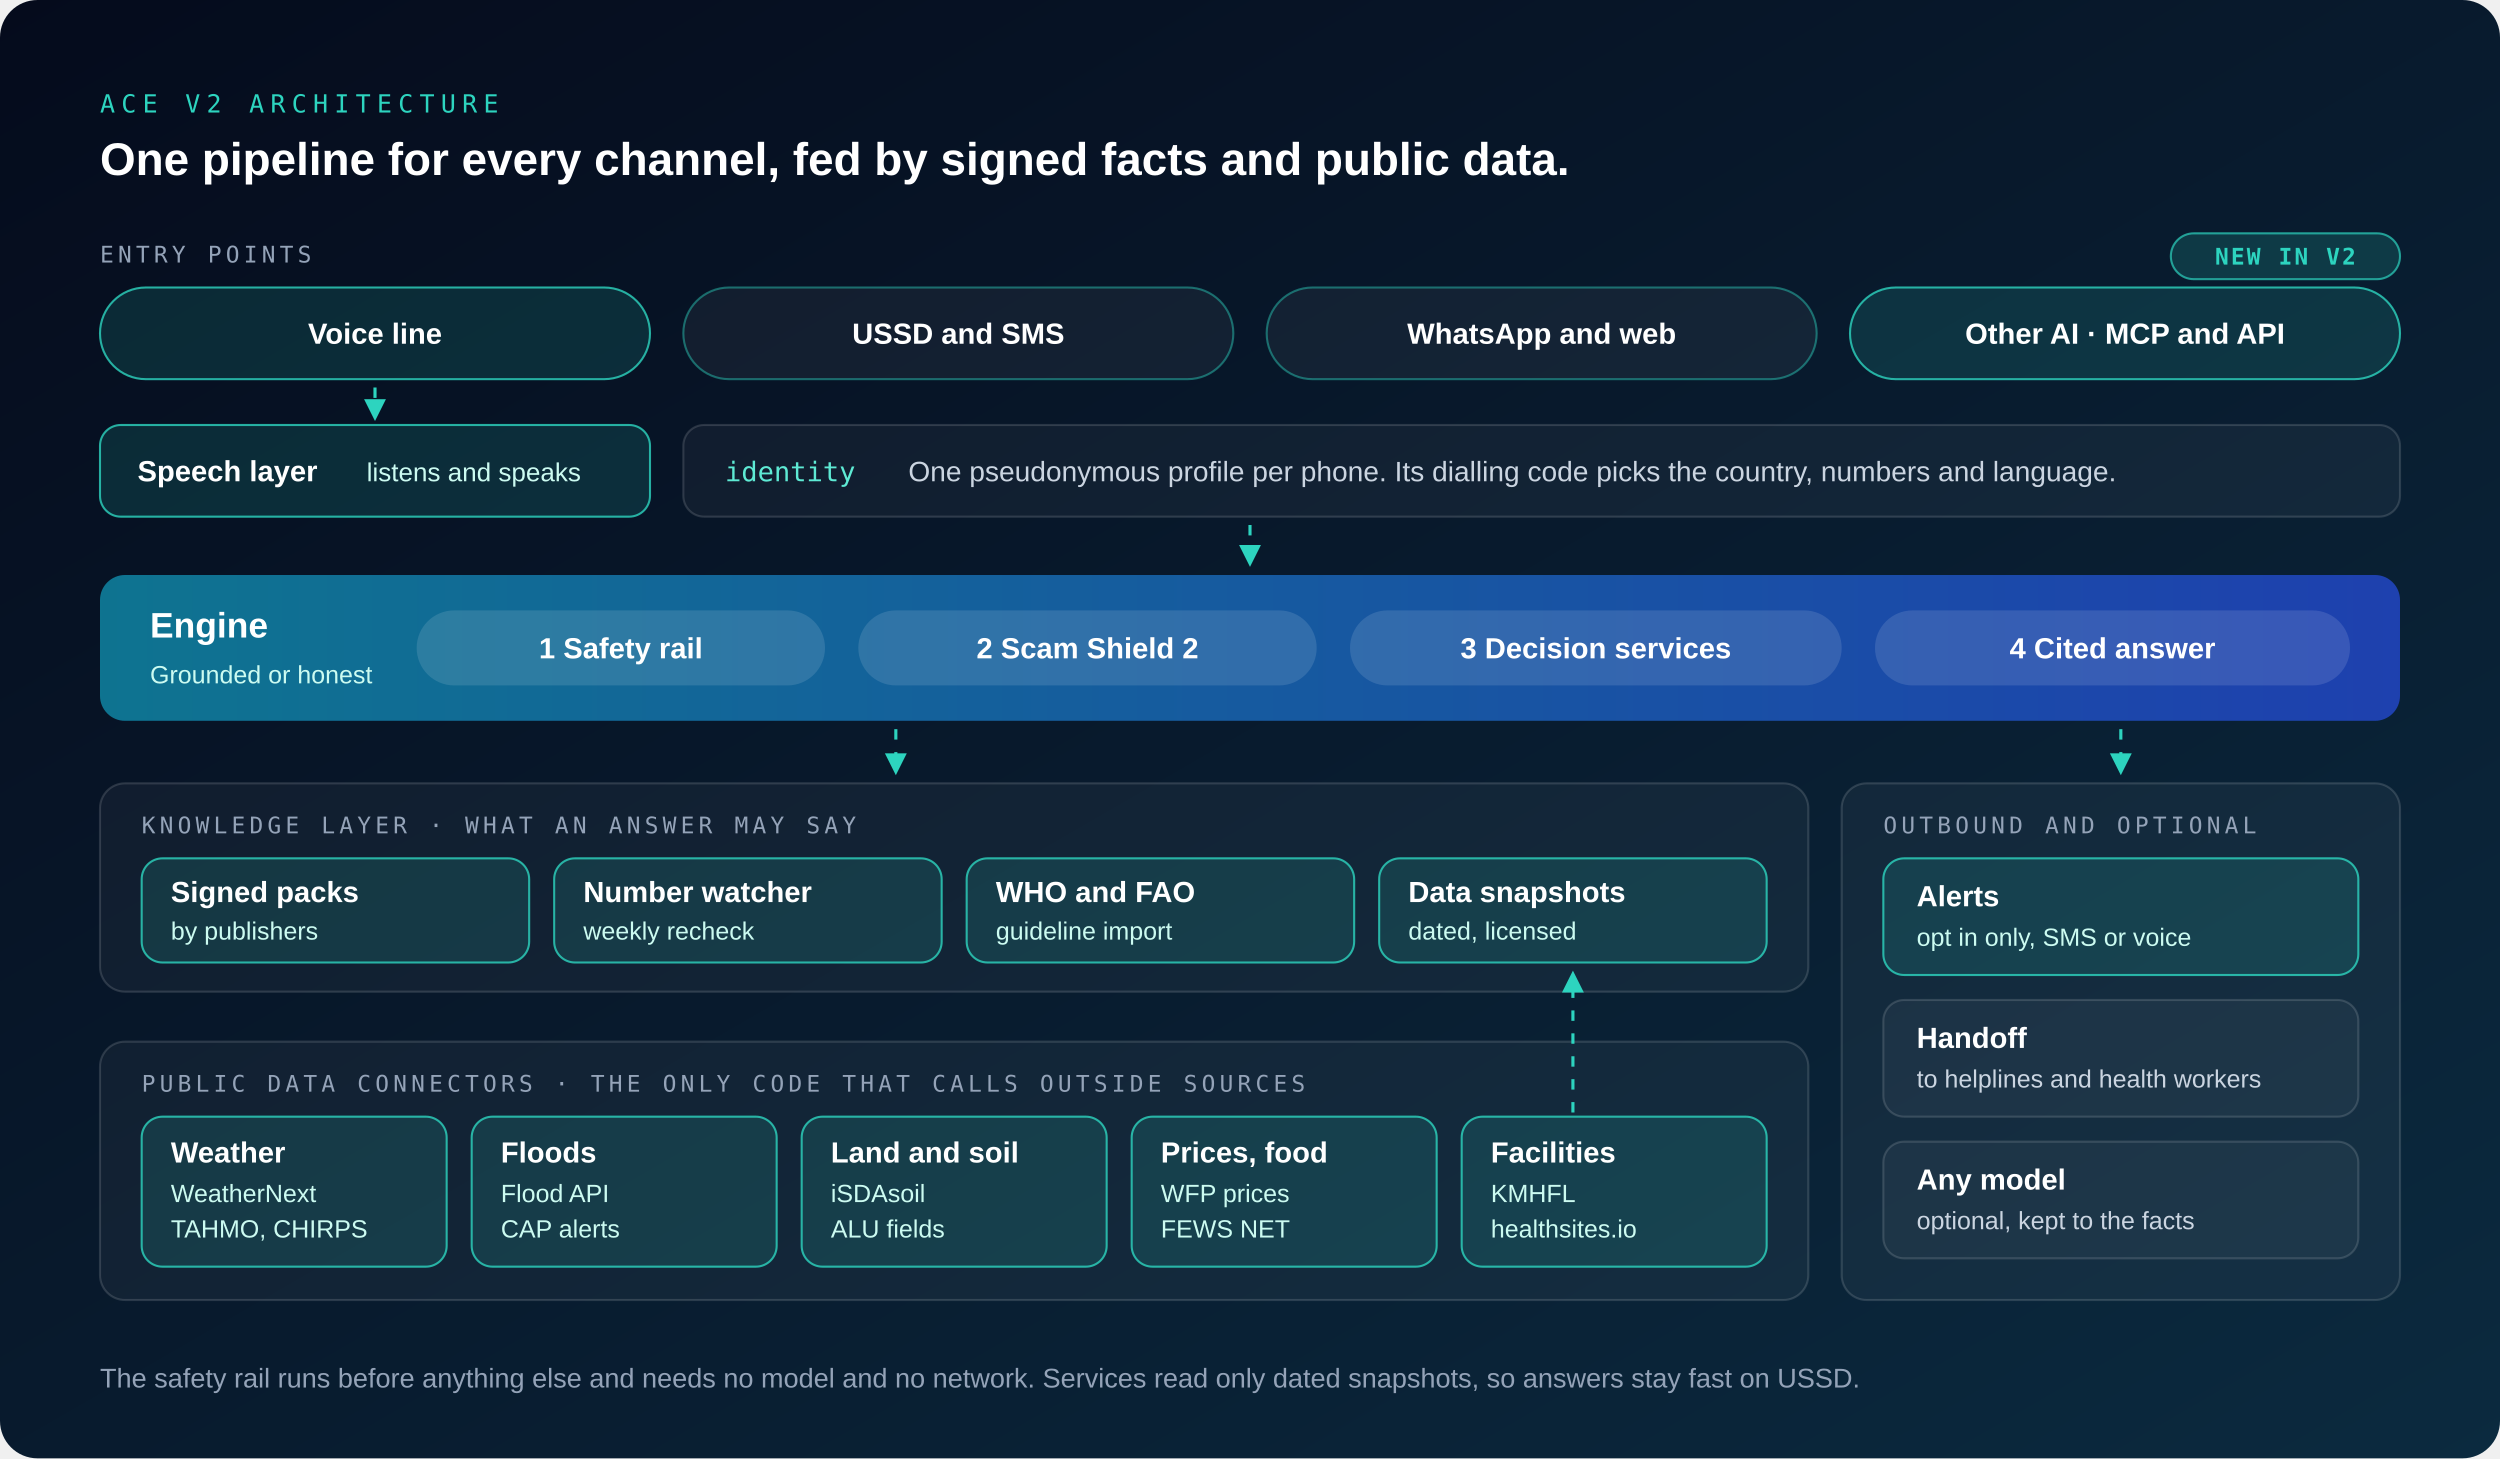
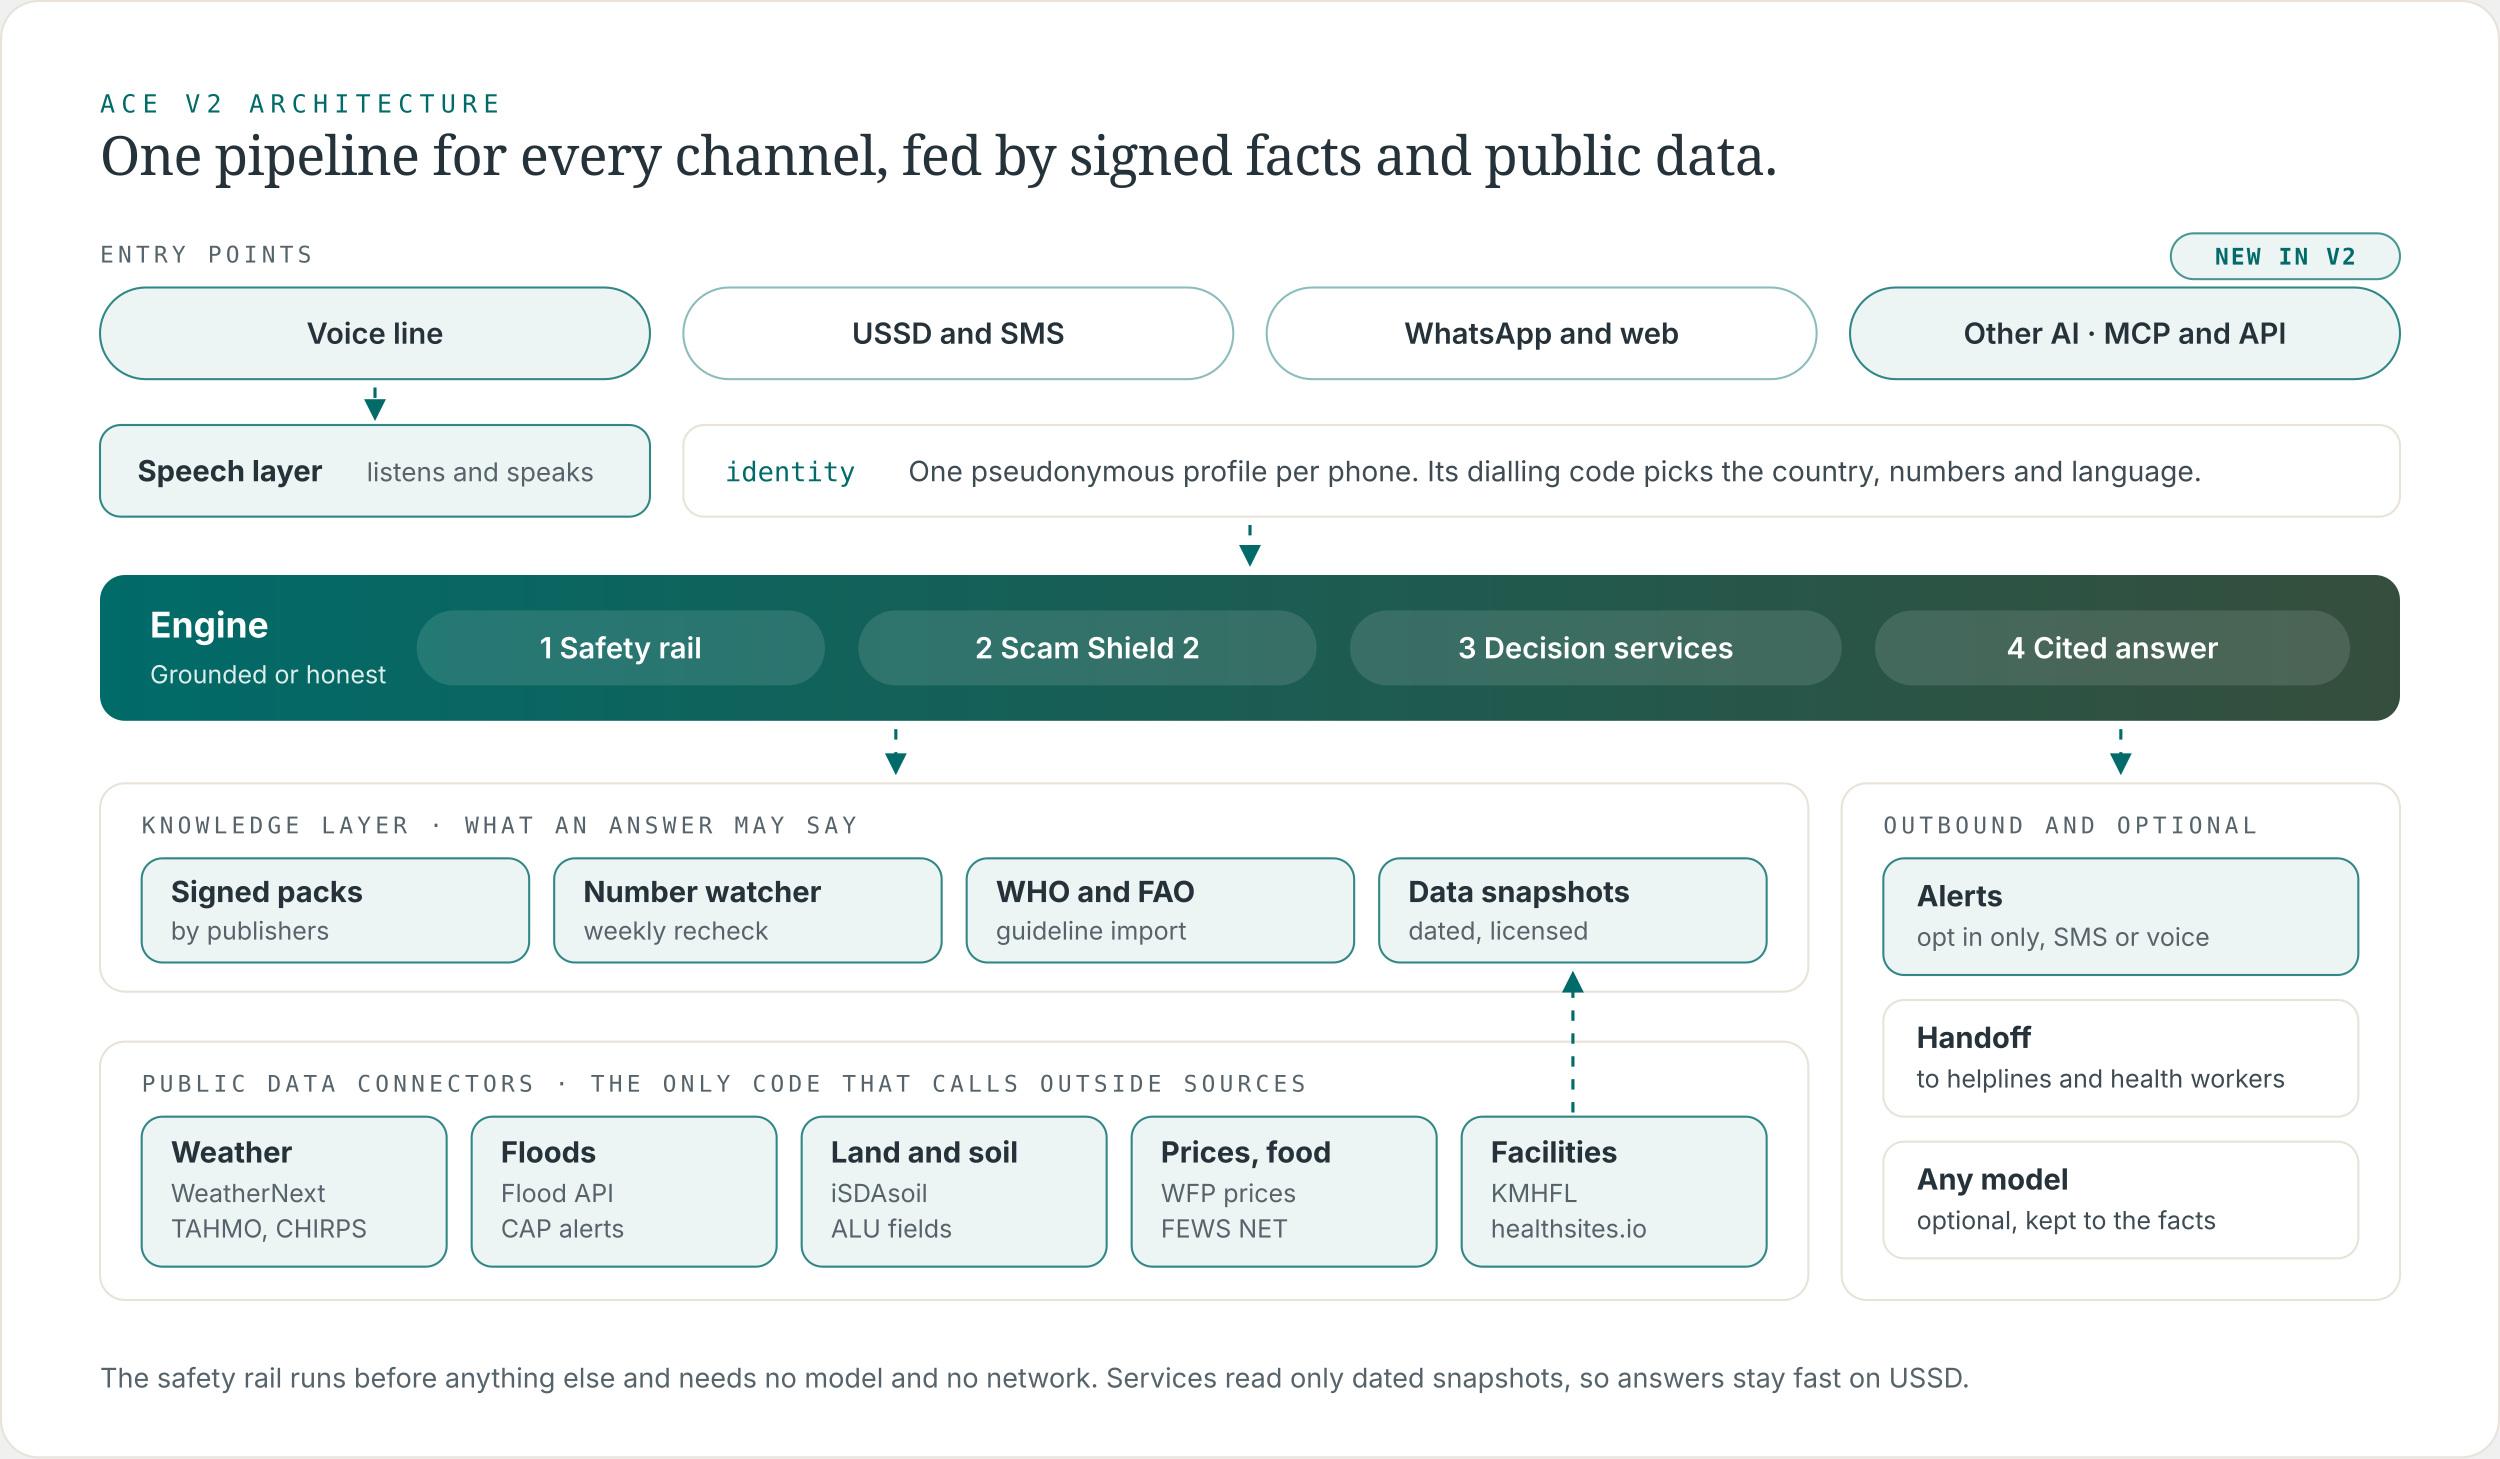
<svg xmlns="http://www.w3.org/2000/svg" viewBox="0 0 1200 700" role="img" aria-label="ACE V2 architecture: four entry points share one identity; the engine runs the safety rail, Scam Shield 2, decision services and a cited answer; a knowledge layer of signed packs and dated snapshots is fed by public data connectors; alerts and handoffs go back out.">
  <defs>
    <linearGradient id="bg" x1="0" y1="0" x2="1" y2="1">
-       <stop offset="0%" stop-color="#050B1C" />
-       <stop offset="100%" stop-color="#0B2A3F" />
+       <stop offset="0%" stop-color="#FFFFFF" />
+       <stop offset="100%" stop-color="#FFFFFF" />
    </linearGradient>
    <linearGradient id="engine" x1="0" y1="0" x2="1" y2="0">
-       <stop offset="0%" stop-color="#0E7490" />
-       <stop offset="100%" stop-color="#1E40AF" />
+       <stop offset="0%" stop-color="#006B69" />
+       <stop offset="100%" stop-color="#364E3C" />
    </linearGradient>
    <linearGradient id="enginev" x1="0" y1="0" x2="0" y2="1">
-       <stop offset="0%" stop-color="#0E7490" />
-       <stop offset="100%" stop-color="#1E40AF" />
+       <stop offset="0%" stop-color="#006B69" />
+       <stop offset="100%" stop-color="#364E3C" />
    </linearGradient>
    <marker id="arr" viewBox="0 0 10 10" refX="8" refY="5" markerWidth="7" markerHeight="7" orient="auto">
-       <path d="M0 0 L10 5 L0 10 z" fill="#2DD4BF" />
+       <path d="M0 0 L10 5 L0 10 z" fill="#006B69" />
    </marker>
    <style>
-       .sans { font-family: -apple-system, BlinkMacSystemFont, 'Segoe UI', 'Helvetica Neue', Arial, sans-serif; }
+       .sans { font-family: Inter, -apple-system, BlinkMacSystemFont, 'Segoe UI', 'Helvetica Neue', Arial, sans-serif; }
      .mono { font-family: ui-monospace, SFMono-Regular, Menlo, Consolas, monospace; }
      .flow { stroke-dasharray: 5 6; animation: f 10s linear infinite; }
      @keyframes f { to { stroke-dashoffset: -110; } }
      @media (prefers-reduced-motion: reduce) { .flow { animation: none; } }
+       .serif { font-family: Newsreader, ui-serif, 'New York', 'Iowan Old Style', Georgia, serif; }
    </style>
  </defs>
-   <rect width="1200" height="700" rx="18" fill="url(#bg)" />
-   <text x="48" y="54" class="mono" font-size="12" fill="#2DD4BF" letter-spacing="3">ACE V2 ARCHITECTURE</text>
-   <text x="48" y="84" class="sans" font-size="22" fill="#FFFFFF" font-weight="700">One pipeline for every channel, fed by signed facts and public data.</text>
-   <text x="48" y="126" class="mono" font-size="11" fill="#94A3B8" letter-spacing="2">ENTRY POINTS</text>
-   <rect x="1042" y="112" width="110" height="22" rx="11" fill="#2DD4BF" fill-opacity="0.16" stroke="#2DD4BF" stroke-opacity="0.7" />
-   <text x="1097.0" y="127" class="mono" font-size="11" fill="#2DD4BF" font-weight="700" text-anchor="middle" letter-spacing="1">NEW IN V2</text>
-   <rect x="48.0" y="138" width="264.0" height="44" rx="22" fill="#2DD4BF" fill-opacity="0.14" stroke="#2DD4BF" stroke-opacity="0.8" />
-   <text x="180.0" y="165" class="sans" font-size="14" fill="#FFFFFF" font-weight="600" text-anchor="middle">Voice line</text>
-   <rect x="328.0" y="138" width="264.0" height="44" rx="22" fill="#FFFFFF" fill-opacity="0.05" stroke="#2DD4BF" stroke-opacity="0.45" />
-   <text x="460.0" y="165" class="sans" font-size="14" fill="#FFFFFF" font-weight="600" text-anchor="middle">USSD and SMS</text>
-   <rect x="608.0" y="138" width="264.0" height="44" rx="22" fill="#FFFFFF" fill-opacity="0.05" stroke="#2DD4BF" stroke-opacity="0.45" />
-   <text x="740.0" y="165" class="sans" font-size="14" fill="#FFFFFF" font-weight="600" text-anchor="middle">WhatsApp and web</text>
-   <rect x="888.0" y="138" width="264.0" height="44" rx="22" fill="#2DD4BF" fill-opacity="0.14" stroke="#2DD4BF" stroke-opacity="0.8" />
-   <text x="1020.0" y="165" class="sans" font-size="14" fill="#FFFFFF" font-weight="600" text-anchor="middle">Other AI · MCP and API</text>
-   <path class="flow" d="M180 186 L180 200" stroke="#2DD4BF" stroke-width="1.5" fill="none" marker-end="url(#arr)" />
-   <rect x="48" y="204" width="264.0" height="44" rx="10" fill="#2DD4BF" fill-opacity="0.14" stroke="#2DD4BF" stroke-opacity="0.8" />
-   <text x="66" y="231" class="sans" font-size="14" fill="#FFFFFF" font-weight="700">Speech layer</text>
-   <text x="176" y="231" class="sans" font-size="12.5" fill="#CCFBF1">listens and speaks</text>
-   <rect x="328" y="204" width="824" height="44" rx="10" fill="#FFFFFF" fill-opacity="0.04" stroke="#FFFFFF" stroke-opacity="0.14" />
-   <text x="348" y="231" class="mono" font-size="13" fill="#5EEAD4">identity</text>
-   <text x="436" y="231" class="sans" font-size="13.5" fill="#CBD5E1">One pseudonymous profile per phone. Its dialling code picks the country, numbers and language.</text>
-   <path class="flow" d="M600 252 L600 270" stroke="#2DD4BF" stroke-width="1.5" fill="none" marker-end="url(#arr)" />
+   <rect width="1199" height="699" rx="18" fill="#FFFFFF" x="0.5" y="0.5" stroke="#E8E2D9" stroke-width="1" />
+   <text x="48" y="54" class="mono" font-size="12" fill="#006B69" letter-spacing="3">ACE V2 ARCHITECTURE</text>
+   <text x="48" y="84" class="serif" font-size="26" fill="#253239" font-weight="500" letter-spacing="-0.4">One pipeline for every channel, fed by signed facts and public data.</text>
+   <text x="48" y="126" class="mono" font-size="11" fill="#56636A" letter-spacing="2">ENTRY POINTS</text>
+   <rect x="1042" y="112" width="110" height="22" rx="11" fill="#EDF5F4" stroke="#006B69" stroke-opacity="0.7" />
+   <text x="1097.0" y="127" class="mono" font-size="11" fill="#006B69" font-weight="700" text-anchor="middle" letter-spacing="1">NEW IN V2</text>
+   <rect x="48.0" y="138" width="264.0" height="44" rx="22" fill="#EDF5F4" stroke="#006B69" stroke-opacity="0.8" />
+   <text x="180.0" y="165" class="sans" font-size="14" fill="#253239" font-weight="600" text-anchor="middle">Voice line</text>
+   <rect x="328.0" y="138" width="264.0" height="44" rx="22" fill="#FFFFFF" stroke="#006B69" stroke-opacity="0.45" />
+   <text x="460.0" y="165" class="sans" font-size="14" fill="#253239" font-weight="600" text-anchor="middle">USSD and SMS</text>
+   <rect x="608.0" y="138" width="264.0" height="44" rx="22" fill="#FFFFFF" stroke="#006B69" stroke-opacity="0.45" />
+   <text x="740.0" y="165" class="sans" font-size="14" fill="#253239" font-weight="600" text-anchor="middle">WhatsApp and web</text>
+   <rect x="888.0" y="138" width="264.0" height="44" rx="22" fill="#EDF5F4" stroke="#006B69" stroke-opacity="0.8" />
+   <text x="1020.0" y="165" class="sans" font-size="14" fill="#253239" font-weight="600" text-anchor="middle">Other AI · MCP and API</text>
+   <path class="flow" d="M180 186 L180 200" stroke="#006B69" stroke-width="1.5" fill="none" marker-end="url(#arr)" />
+   <rect x="48" y="204" width="264.0" height="44" rx="10" fill="#EDF5F4" stroke="#006B69" stroke-opacity="0.8" />
+   <text x="66" y="231" class="sans" font-size="14" fill="#253239" font-weight="700">Speech layer</text>
+   <text x="176" y="231" class="sans" font-size="12.5" fill="#56636A">listens and speaks</text>
+   <rect x="328" y="204" width="824" height="44" rx="10" fill="#FFFFFF" stroke="#E8E2D9" />
+   <text x="348" y="231" class="mono" font-size="13" fill="#006B69">identity</text>
+   <text x="436" y="231" class="sans" font-size="13.5" fill="#3E4B52">One pseudonymous profile per phone. Its dialling code picks the country, numbers and language.</text>
+   <path class="flow" d="M600 252 L600 270" stroke="#006B69" stroke-width="1.5" fill="none" marker-end="url(#arr)" />
  <rect x="48" y="276" width="1104" height="70" rx="12" fill="url(#engine)" />
  <text x="72" y="306" class="sans" font-size="17" fill="#FFFFFF" font-weight="700">Engine</text>
-   <text x="72" y="328" class="sans" font-size="12" fill="#CCFBF1">Grounded or honest</text>
+   <text x="72" y="328" class="sans" font-size="12" fill="#DCEDEA">Grounded or honest</text>
  <rect x="200" y="293" width="196" height="36" rx="18" fill="#FFFFFF" fill-opacity="0.12" />
  <text x="298.0" y="316" class="sans" font-size="14" fill="#FFFFFF" font-weight="600" text-anchor="middle">1  Safety rail</text>
  <rect x="412" y="293" width="220" height="36" rx="18" fill="#FFFFFF" fill-opacity="0.12" />
  <text x="522.0" y="316" class="sans" font-size="14" fill="#FFFFFF" font-weight="600" text-anchor="middle">2  Scam Shield 2</text>
  <rect x="648" y="293" width="236" height="36" rx="18" fill="#FFFFFF" fill-opacity="0.12" />
  <text x="766.0" y="316" class="sans" font-size="14" fill="#FFFFFF" font-weight="600" text-anchor="middle">3  Decision services</text>
  <rect x="900" y="293" width="228" height="36" rx="18" fill="#FFFFFF" fill-opacity="0.12" />
  <text x="1014.0" y="316" class="sans" font-size="14" fill="#FFFFFF" font-weight="600" text-anchor="middle">4  Cited answer</text>
-   <path class="flow" d="M430 350 L430 370" stroke="#2DD4BF" stroke-width="1.5" fill="none" marker-end="url(#arr)" />
-   <path class="flow" d="M1018 350 L1018 370" stroke="#2DD4BF" stroke-width="1.5" fill="none" marker-end="url(#arr)" />
-   <rect x="48" y="376" width="820" height="100" rx="12" fill="#FFFFFF" fill-opacity="0.04" stroke="#FFFFFF" stroke-opacity="0.14" />
-   <text x="68" y="400" class="mono" font-size="11" fill="#94A3B8" letter-spacing="2">KNOWLEDGE LAYER  ·  WHAT AN ANSWER MAY SAY</text>
-   <rect x="68.0" y="412" width="186.0" height="50" rx="10" fill="#2DD4BF" fill-opacity="0.14" stroke="#2DD4BF" stroke-opacity="0.8" />
-   <text x="82.0" y="433" class="sans" font-size="14" fill="#FFFFFF" font-weight="700">Signed packs</text>
-   <text x="82.0" y="451" class="sans" font-size="12" fill="#CCFBF1">by publishers</text>
-   <rect x="266.0" y="412" width="186.0" height="50" rx="10" fill="#2DD4BF" fill-opacity="0.14" stroke="#2DD4BF" stroke-opacity="0.8" />
-   <text x="280.0" y="433" class="sans" font-size="14" fill="#FFFFFF" font-weight="700">Number watcher</text>
-   <text x="280.0" y="451" class="sans" font-size="12" fill="#CCFBF1">weekly recheck</text>
-   <rect x="464.0" y="412" width="186.0" height="50" rx="10" fill="#2DD4BF" fill-opacity="0.14" stroke="#2DD4BF" stroke-opacity="0.8" />
-   <text x="478.0" y="433" class="sans" font-size="14" fill="#FFFFFF" font-weight="700">WHO and FAO</text>
-   <text x="478.0" y="451" class="sans" font-size="12" fill="#CCFBF1">guideline import</text>
-   <rect x="662.0" y="412" width="186.0" height="50" rx="10" fill="#2DD4BF" fill-opacity="0.14" stroke="#2DD4BF" stroke-opacity="0.8" />
-   <text x="676.0" y="433" class="sans" font-size="14" fill="#FFFFFF" font-weight="700">Data snapshots</text>
-   <text x="676.0" y="451" class="sans" font-size="12" fill="#CCFBF1">dated, licensed</text>
-   <rect x="48" y="500" width="820" height="124" rx="12" fill="#FFFFFF" fill-opacity="0.04" stroke="#FFFFFF" stroke-opacity="0.14" />
-   <text x="68" y="524" class="mono" font-size="11" fill="#94A3B8" letter-spacing="2">PUBLIC DATA CONNECTORS  ·  THE ONLY CODE THAT CALLS OUTSIDE SOURCES</text>
-   <rect x="68.0" y="536" width="146.4" height="72" rx="10" fill="#2DD4BF" fill-opacity="0.14" stroke="#2DD4BF" stroke-opacity="0.8" />
-   <text x="82.0" y="558" class="sans" font-size="14" fill="#FFFFFF" font-weight="700">Weather</text>
-   <text x="82.0" y="577" class="sans" font-size="12" fill="#CCFBF1">WeatherNext</text>
-   <text x="82.0" y="594" class="sans" font-size="12" fill="#CCFBF1">TAHMO, CHIRPS</text>
-   <rect x="226.4" y="536" width="146.4" height="72" rx="10" fill="#2DD4BF" fill-opacity="0.14" stroke="#2DD4BF" stroke-opacity="0.8" />
-   <text x="240.4" y="558" class="sans" font-size="14" fill="#FFFFFF" font-weight="700">Floods</text>
-   <text x="240.4" y="577" class="sans" font-size="12" fill="#CCFBF1">Flood API</text>
-   <text x="240.4" y="594" class="sans" font-size="12" fill="#CCFBF1">CAP alerts</text>
-   <rect x="384.8" y="536" width="146.4" height="72" rx="10" fill="#2DD4BF" fill-opacity="0.14" stroke="#2DD4BF" stroke-opacity="0.8" />
-   <text x="398.8" y="558" class="sans" font-size="14" fill="#FFFFFF" font-weight="700">Land and soil</text>
-   <text x="398.8" y="577" class="sans" font-size="12" fill="#CCFBF1">iSDAsoil</text>
-   <text x="398.8" y="594" class="sans" font-size="12" fill="#CCFBF1">ALU fields</text>
-   <rect x="543.2" y="536" width="146.4" height="72" rx="10" fill="#2DD4BF" fill-opacity="0.14" stroke="#2DD4BF" stroke-opacity="0.8" />
-   <text x="557.2" y="558" class="sans" font-size="14" fill="#FFFFFF" font-weight="700">Prices, food</text>
-   <text x="557.2" y="577" class="sans" font-size="12" fill="#CCFBF1">WFP prices</text>
-   <text x="557.2" y="594" class="sans" font-size="12" fill="#CCFBF1">FEWS NET</text>
-   <rect x="701.6" y="536" width="146.4" height="72" rx="10" fill="#2DD4BF" fill-opacity="0.14" stroke="#2DD4BF" stroke-opacity="0.8" />
-   <text x="715.6" y="558" class="sans" font-size="14" fill="#FFFFFF" font-weight="700">Facilities</text>
-   <text x="715.6" y="577" class="sans" font-size="12" fill="#CCFBF1">KMHFL</text>
-   <text x="715.6" y="594" class="sans" font-size="12" fill="#CCFBF1">healthsites.io</text>
-   <path class="flow" d="M755 534 L755 468" stroke="#2DD4BF" stroke-width="1.5" fill="none" marker-end="url(#arr)" />
-   <rect x="884" y="376" width="268" height="248" rx="12" fill="#FFFFFF" fill-opacity="0.04" stroke="#FFFFFF" stroke-opacity="0.14" />
-   <text x="904" y="400" class="mono" font-size="11" fill="#94A3B8" letter-spacing="2">OUTBOUND AND OPTIONAL</text>
-   <rect x="904" y="412" width="228" height="56" rx="10" fill="#2DD4BF" fill-opacity="0.14" stroke="#2DD4BF" stroke-opacity="0.8" />
-   <text x="920" y="435" class="sans" font-size="14" fill="#FFFFFF" font-weight="700">Alerts</text>
-   <text x="920" y="454" class="sans" font-size="12" fill="#CCFBF1">opt in only, SMS or voice</text>
-   <rect x="904" y="480" width="228" height="56" rx="10" fill="#FFFFFF" fill-opacity="0.04" stroke="#FFFFFF" stroke-opacity="0.14" />
-   <text x="920" y="503" class="sans" font-size="14" fill="#FFFFFF" font-weight="700">Handoff</text>
-   <text x="920" y="522" class="sans" font-size="12" fill="#CBD5E1">to helplines and health workers</text>
-   <rect x="904" y="548" width="228" height="56" rx="10" fill="#FFFFFF" fill-opacity="0.04" stroke="#FFFFFF" stroke-opacity="0.14" />
-   <text x="920" y="571" class="sans" font-size="14" fill="#FFFFFF" font-weight="700">Any model</text>
-   <text x="920" y="590" class="sans" font-size="12" fill="#CBD5E1">optional, kept to the facts</text>
-   <text x="48" y="666" class="sans" font-size="13" fill="#94A3B8">The safety rail runs before anything else and needs no model and no network. Services read only dated snapshots, so answers stay fast on USSD.</text>
+   <path class="flow" d="M430 350 L430 370" stroke="#006B69" stroke-width="1.5" fill="none" marker-end="url(#arr)" />
+   <path class="flow" d="M1018 350 L1018 370" stroke="#006B69" stroke-width="1.5" fill="none" marker-end="url(#arr)" />
+   <rect x="48" y="376" width="820" height="100" rx="12" fill="#FFFFFF" stroke="#E8E2D9" />
+   <text x="68" y="400" class="mono" font-size="11" fill="#56636A" letter-spacing="2">KNOWLEDGE LAYER  ·  WHAT AN ANSWER MAY SAY</text>
+   <rect x="68.0" y="412" width="186.0" height="50" rx="10" fill="#EDF5F4" stroke="#006B69" stroke-opacity="0.8" />
+   <text x="82.0" y="433" class="sans" font-size="14" fill="#253239" font-weight="700">Signed packs</text>
+   <text x="82.0" y="451" class="sans" font-size="12" fill="#56636A">by publishers</text>
+   <rect x="266.0" y="412" width="186.0" height="50" rx="10" fill="#EDF5F4" stroke="#006B69" stroke-opacity="0.8" />
+   <text x="280.0" y="433" class="sans" font-size="14" fill="#253239" font-weight="700">Number watcher</text>
+   <text x="280.0" y="451" class="sans" font-size="12" fill="#56636A">weekly recheck</text>
+   <rect x="464.0" y="412" width="186.0" height="50" rx="10" fill="#EDF5F4" stroke="#006B69" stroke-opacity="0.8" />
+   <text x="478.0" y="433" class="sans" font-size="14" fill="#253239" font-weight="700">WHO and FAO</text>
+   <text x="478.0" y="451" class="sans" font-size="12" fill="#56636A">guideline import</text>
+   <rect x="662.0" y="412" width="186.0" height="50" rx="10" fill="#EDF5F4" stroke="#006B69" stroke-opacity="0.8" />
+   <text x="676.0" y="433" class="sans" font-size="14" fill="#253239" font-weight="700">Data snapshots</text>
+   <text x="676.0" y="451" class="sans" font-size="12" fill="#56636A">dated, licensed</text>
+   <rect x="48" y="500" width="820" height="124" rx="12" fill="#FFFFFF" stroke="#E8E2D9" />
+   <text x="68" y="524" class="mono" font-size="11" fill="#56636A" letter-spacing="2">PUBLIC DATA CONNECTORS  ·  THE ONLY CODE THAT CALLS OUTSIDE SOURCES</text>
+   <rect x="68.0" y="536" width="146.4" height="72" rx="10" fill="#EDF5F4" stroke="#006B69" stroke-opacity="0.8" />
+   <text x="82.0" y="558" class="sans" font-size="14" fill="#253239" font-weight="700">Weather</text>
+   <text x="82.0" y="577" class="sans" font-size="12" fill="#56636A">WeatherNext</text>
+   <text x="82.0" y="594" class="sans" font-size="12" fill="#56636A">TAHMO, CHIRPS</text>
+   <rect x="226.4" y="536" width="146.4" height="72" rx="10" fill="#EDF5F4" stroke="#006B69" stroke-opacity="0.8" />
+   <text x="240.4" y="558" class="sans" font-size="14" fill="#253239" font-weight="700">Floods</text>
+   <text x="240.4" y="577" class="sans" font-size="12" fill="#56636A">Flood API</text>
+   <text x="240.4" y="594" class="sans" font-size="12" fill="#56636A">CAP alerts</text>
+   <rect x="384.8" y="536" width="146.4" height="72" rx="10" fill="#EDF5F4" stroke="#006B69" stroke-opacity="0.8" />
+   <text x="398.8" y="558" class="sans" font-size="14" fill="#253239" font-weight="700">Land and soil</text>
+   <text x="398.8" y="577" class="sans" font-size="12" fill="#56636A">iSDAsoil</text>
+   <text x="398.8" y="594" class="sans" font-size="12" fill="#56636A">ALU fields</text>
+   <rect x="543.2" y="536" width="146.4" height="72" rx="10" fill="#EDF5F4" stroke="#006B69" stroke-opacity="0.8" />
+   <text x="557.2" y="558" class="sans" font-size="14" fill="#253239" font-weight="700">Prices, food</text>
+   <text x="557.2" y="577" class="sans" font-size="12" fill="#56636A">WFP prices</text>
+   <text x="557.2" y="594" class="sans" font-size="12" fill="#56636A">FEWS NET</text>
+   <rect x="701.6" y="536" width="146.4" height="72" rx="10" fill="#EDF5F4" stroke="#006B69" stroke-opacity="0.8" />
+   <text x="715.6" y="558" class="sans" font-size="14" fill="#253239" font-weight="700">Facilities</text>
+   <text x="715.6" y="577" class="sans" font-size="12" fill="#56636A">KMHFL</text>
+   <text x="715.6" y="594" class="sans" font-size="12" fill="#56636A">healthsites.io</text>
+   <path class="flow" d="M755 534 L755 468" stroke="#006B69" stroke-width="1.5" fill="none" marker-end="url(#arr)" />
+   <rect x="884" y="376" width="268" height="248" rx="12" fill="#FFFFFF" stroke="#E8E2D9" />
+   <text x="904" y="400" class="mono" font-size="11" fill="#56636A" letter-spacing="2">OUTBOUND AND OPTIONAL</text>
+   <rect x="904" y="412" width="228" height="56" rx="10" fill="#EDF5F4" stroke="#006B69" stroke-opacity="0.8" />
+   <text x="920" y="435" class="sans" font-size="14" fill="#253239" font-weight="700">Alerts</text>
+   <text x="920" y="454" class="sans" font-size="12" fill="#56636A">opt in only, SMS or voice</text>
+   <rect x="904" y="480" width="228" height="56" rx="10" fill="#FFFFFF" stroke="#E8E2D9" />
+   <text x="920" y="503" class="sans" font-size="14" fill="#253239" font-weight="700">Handoff</text>
+   <text x="920" y="522" class="sans" font-size="12" fill="#3E4B52">to helplines and health workers</text>
+   <rect x="904" y="548" width="228" height="56" rx="10" fill="#FFFFFF" stroke="#E8E2D9" />
+   <text x="920" y="571" class="sans" font-size="14" fill="#253239" font-weight="700">Any model</text>
+   <text x="920" y="590" class="sans" font-size="12" fill="#3E4B52">optional, kept to the facts</text>
+   <text x="48" y="666" class="sans" font-size="13" fill="#56636A">The safety rail runs before anything else and needs no model and no network. Services read only dated snapshots, so answers stay fast on USSD.</text>
</svg>
